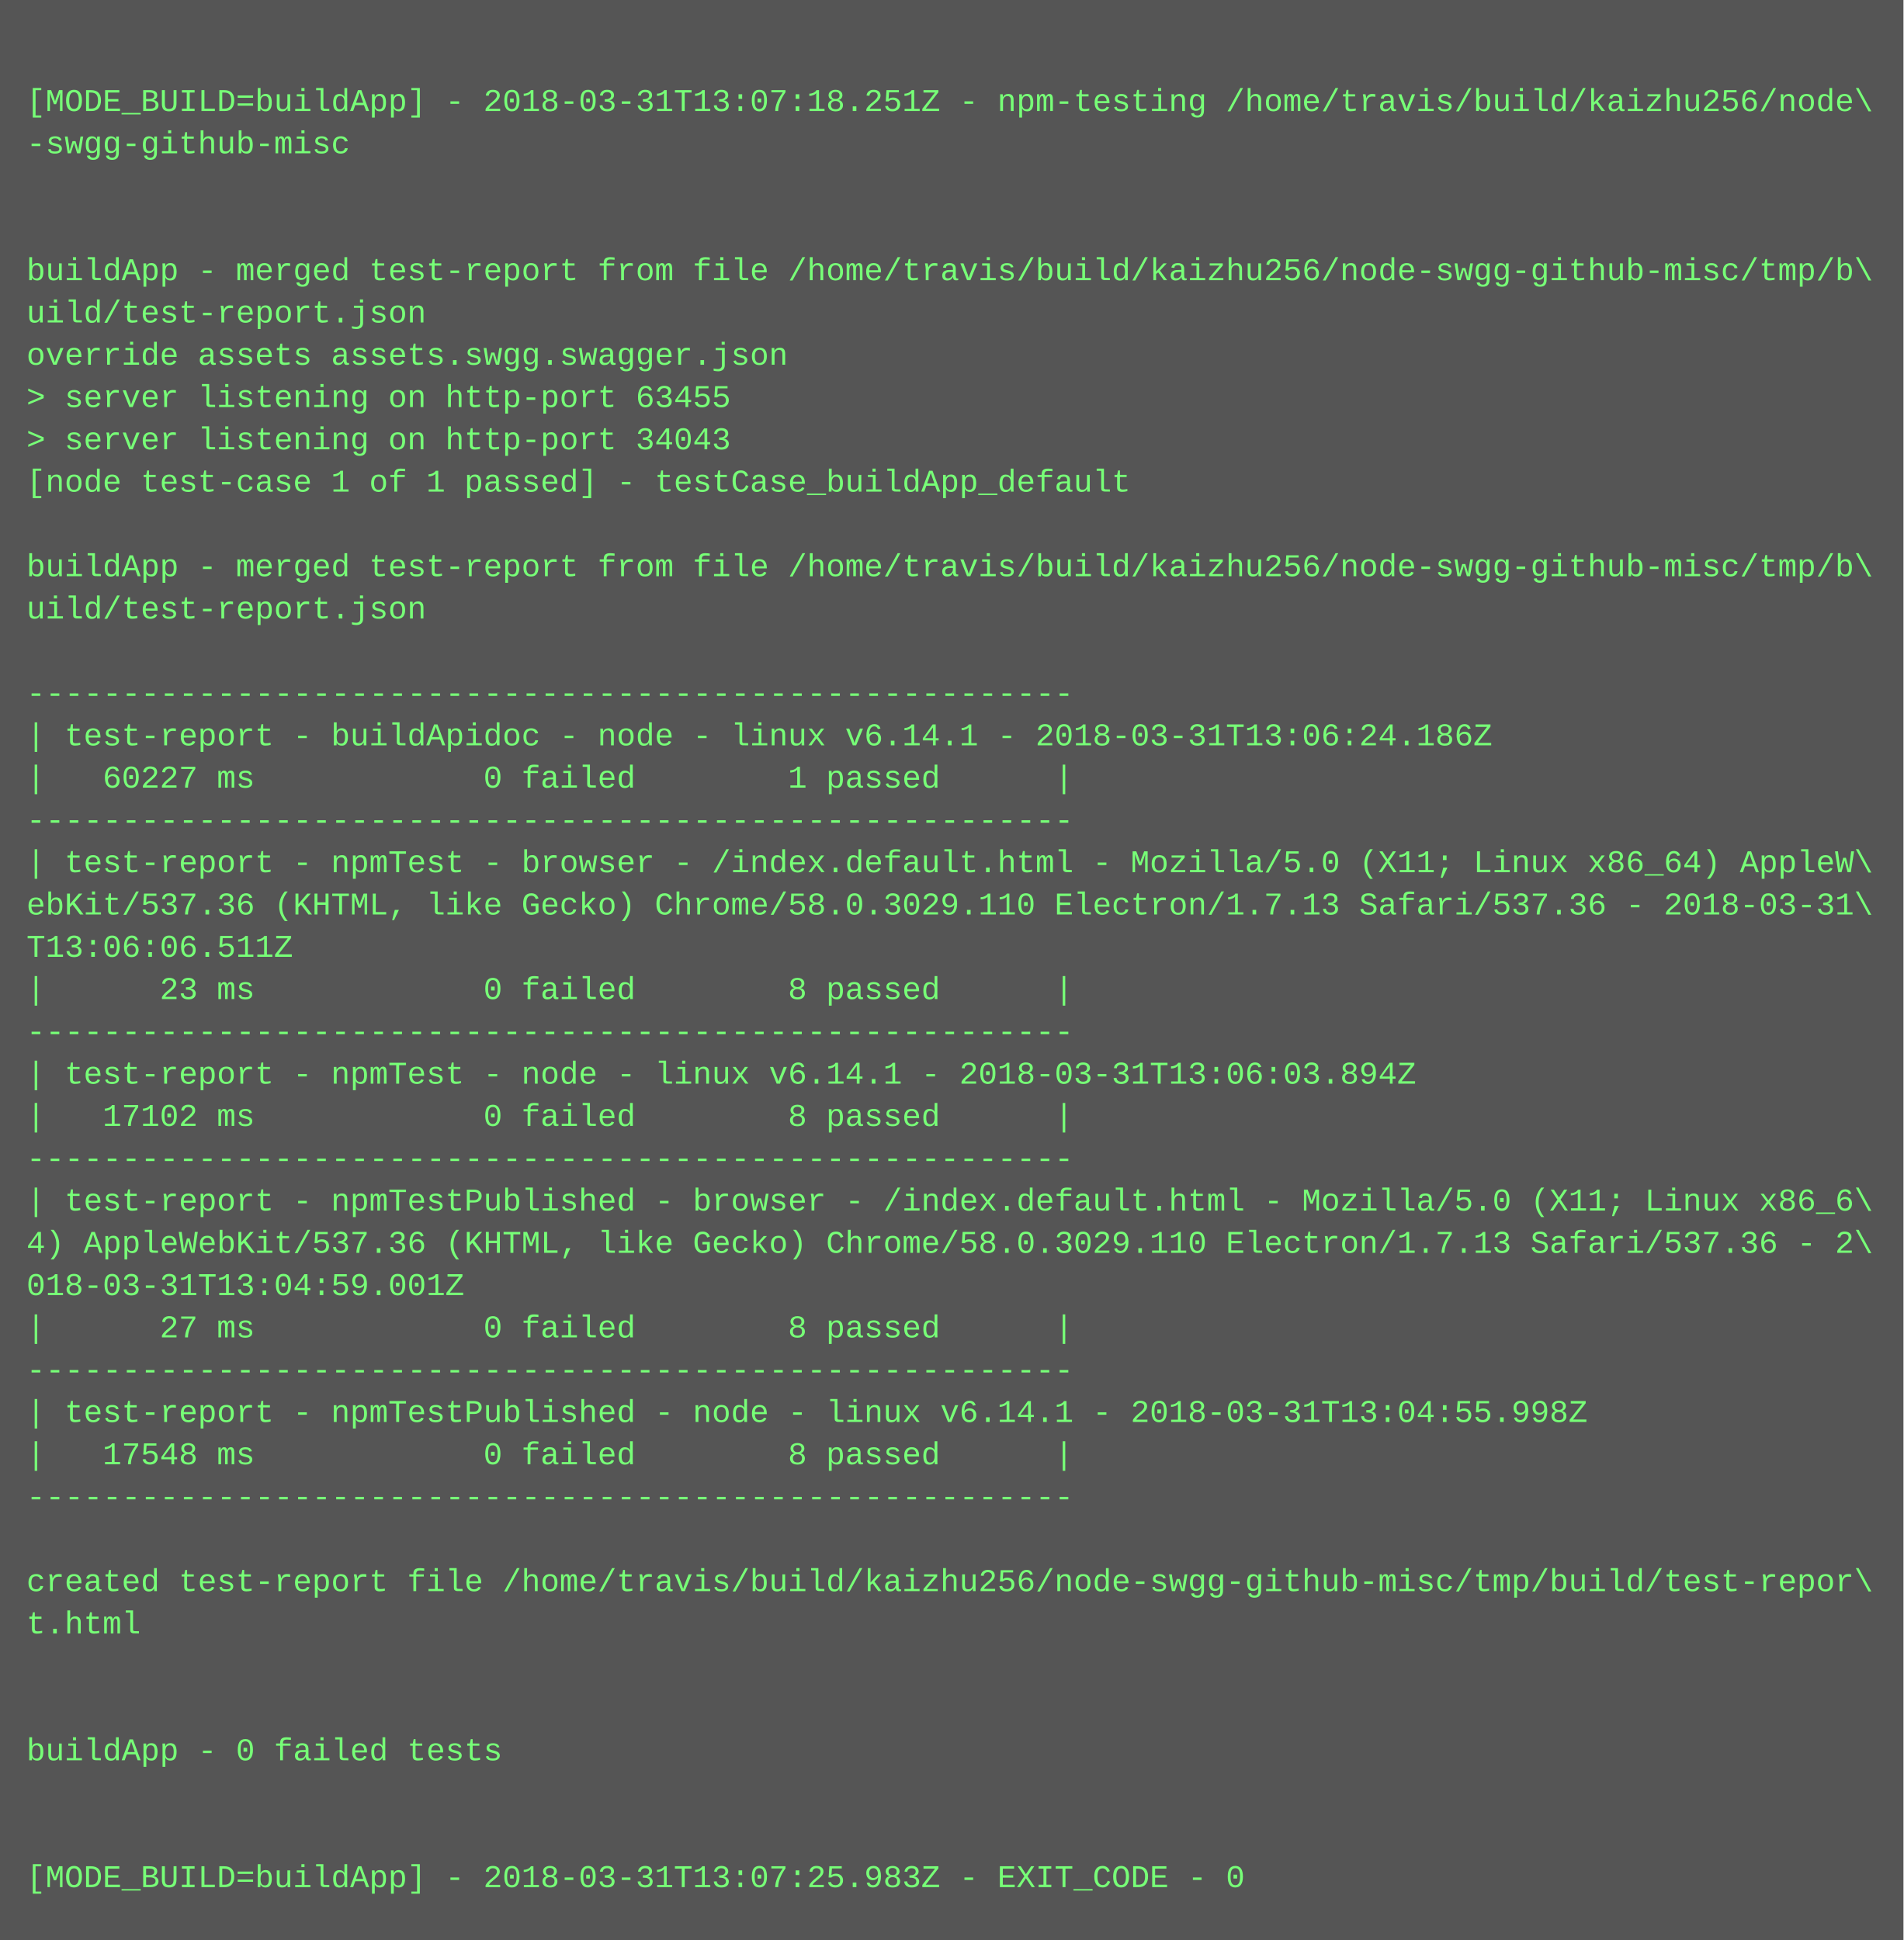
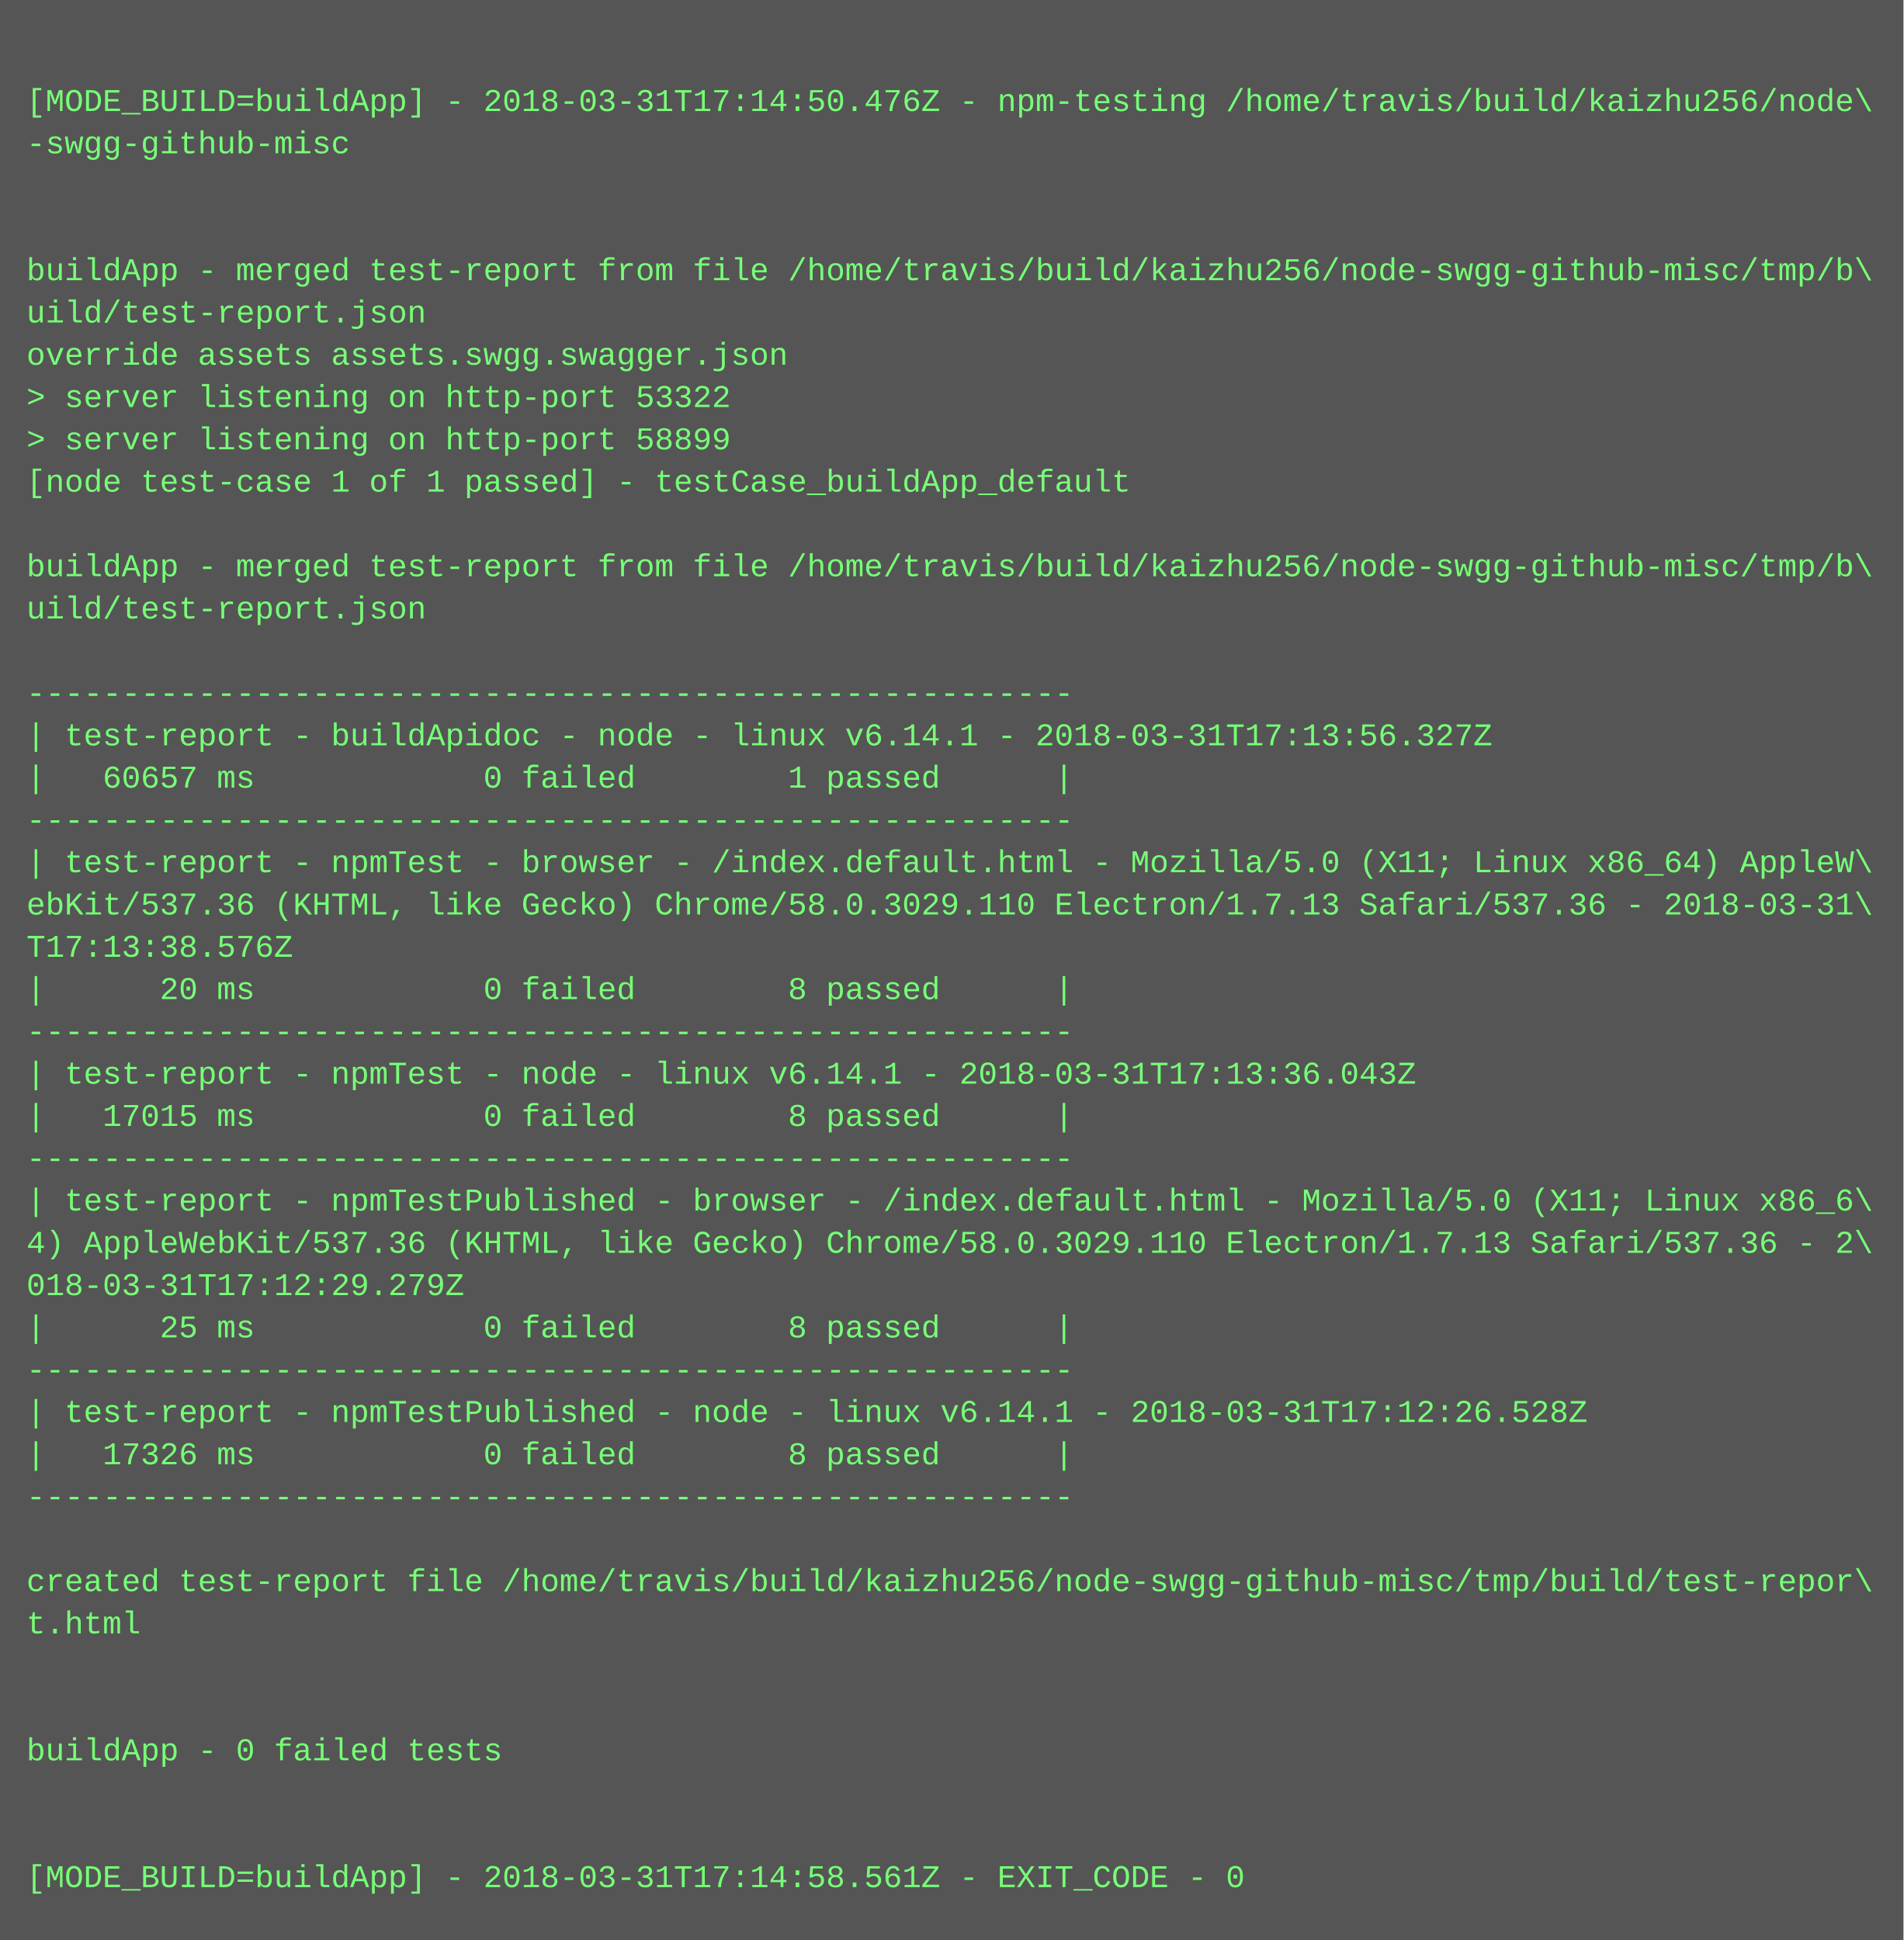
<svg xmlns="http://www.w3.org/2000/svg" height="734" width="720">
  <rect height="734" fill="#555" width="720" />
  <text fill="#7f7" font-family="Courier New" font-size="12" xml:space="preserve">
    <tspan x="10" y="26" />
-     <tspan x="10" y="42">[MODE_BUILD=buildApp] - 2018-03-31T13:07:18.251Z - npm-testing /home/travis/build/kaizhu256/node\</tspan>
+     <tspan x="10" y="42">[MODE_BUILD=buildApp] - 2018-03-31T17:14:50.476Z - npm-testing /home/travis/build/kaizhu256/node\</tspan>
    <tspan x="10" y="58">-swgg-github-misc</tspan>
    <tspan x="10" y="74" />
    <tspan x="10" y="90" />
    <tspan x="10" y="106">buildApp - merged test-report from file /home/travis/build/kaizhu256/node-swgg-github-misc/tmp/b\</tspan>
    <tspan x="10" y="122">uild/test-report.json</tspan>
    <tspan x="10" y="138">override assets assets.swgg.swagger.json</tspan>
-     <tspan x="10" y="154">&gt; server listening on http-port 63455</tspan>
-     <tspan x="10" y="170">&gt; server listening on http-port 34043</tspan>
+     <tspan x="10" y="154">&gt; server listening on http-port 53322</tspan>
+     <tspan x="10" y="170">&gt; server listening on http-port 58899</tspan>
    <tspan x="10" y="186">[node test-case 1 of 1 passed] - testCase_buildApp_default</tspan>
    <tspan x="10" y="202" />
    <tspan x="10" y="218">buildApp - merged test-report from file /home/travis/build/kaizhu256/node-swgg-github-misc/tmp/b\</tspan>
    <tspan x="10" y="234">uild/test-report.json</tspan>
    <tspan x="10" y="250" />
    <tspan x="10" y="266">-------------------------------------------------------</tspan>
-     <tspan x="10" y="282">| test-report - buildApidoc - node - linux v6.14.1 - 2018-03-31T13:06:24.186Z</tspan>
-     <tspan x="10" y="298">|   60227 ms            0 failed        1 passed      |</tspan>
+     <tspan x="10" y="282">| test-report - buildApidoc - node - linux v6.14.1 - 2018-03-31T17:13:56.327Z</tspan>
+     <tspan x="10" y="298">|   60657 ms            0 failed        1 passed      |</tspan>
    <tspan x="10" y="314">-------------------------------------------------------</tspan>
    <tspan x="10" y="330">| test-report - npmTest - browser - /index.default.html - Mozilla/5.0 (X11; Linux x86_64) AppleW\</tspan>
    <tspan x="10" y="346">ebKit/537.36 (KHTML, like Gecko) Chrome/58.0.3029.110 Electron/1.7.13 Safari/537.36 - 2018-03-31\</tspan>
-     <tspan x="10" y="362">T13:06:06.511Z</tspan>
-     <tspan x="10" y="378">|      23 ms            0 failed        8 passed      |</tspan>
+     <tspan x="10" y="362">T17:13:38.576Z</tspan>
+     <tspan x="10" y="378">|      20 ms            0 failed        8 passed      |</tspan>
    <tspan x="10" y="394">-------------------------------------------------------</tspan>
-     <tspan x="10" y="410">| test-report - npmTest - node - linux v6.14.1 - 2018-03-31T13:06:03.894Z</tspan>
-     <tspan x="10" y="426">|   17102 ms            0 failed        8 passed      |</tspan>
+     <tspan x="10" y="410">| test-report - npmTest - node - linux v6.14.1 - 2018-03-31T17:13:36.043Z</tspan>
+     <tspan x="10" y="426">|   17015 ms            0 failed        8 passed      |</tspan>
    <tspan x="10" y="442">-------------------------------------------------------</tspan>
    <tspan x="10" y="458">| test-report - npmTestPublished - browser - /index.default.html - Mozilla/5.0 (X11; Linux x86_6\</tspan>
    <tspan x="10" y="474">4) AppleWebKit/537.36 (KHTML, like Gecko) Chrome/58.0.3029.110 Electron/1.7.13 Safari/537.36 - 2\</tspan>
-     <tspan x="10" y="490">018-03-31T13:04:59.001Z</tspan>
-     <tspan x="10" y="506">|      27 ms            0 failed        8 passed      |</tspan>
+     <tspan x="10" y="490">018-03-31T17:12:29.279Z</tspan>
+     <tspan x="10" y="506">|      25 ms            0 failed        8 passed      |</tspan>
    <tspan x="10" y="522">-------------------------------------------------------</tspan>
-     <tspan x="10" y="538">| test-report - npmTestPublished - node - linux v6.14.1 - 2018-03-31T13:04:55.998Z</tspan>
-     <tspan x="10" y="554">|   17548 ms            0 failed        8 passed      |</tspan>
+     <tspan x="10" y="538">| test-report - npmTestPublished - node - linux v6.14.1 - 2018-03-31T17:12:26.528Z</tspan>
+     <tspan x="10" y="554">|   17326 ms            0 failed        8 passed      |</tspan>
    <tspan x="10" y="570">-------------------------------------------------------</tspan>
    <tspan x="10" y="586" />
    <tspan x="10" y="602">created test-report file /home/travis/build/kaizhu256/node-swgg-github-misc/tmp/build/test-repor\</tspan>
    <tspan x="10" y="618">t.html</tspan>
    <tspan x="10" y="634" />
    <tspan x="10" y="650" />
    <tspan x="10" y="666">buildApp - 0 failed tests</tspan>
    <tspan x="10" y="682" />
    <tspan x="10" y="698" />
-     <tspan x="10" y="714">[MODE_BUILD=buildApp] - 2018-03-31T13:07:25.983Z - EXIT_CODE - 0</tspan>
+     <tspan x="10" y="714">[MODE_BUILD=buildApp] - 2018-03-31T17:14:58.561Z - EXIT_CODE - 0</tspan>
  </text>
</svg>
